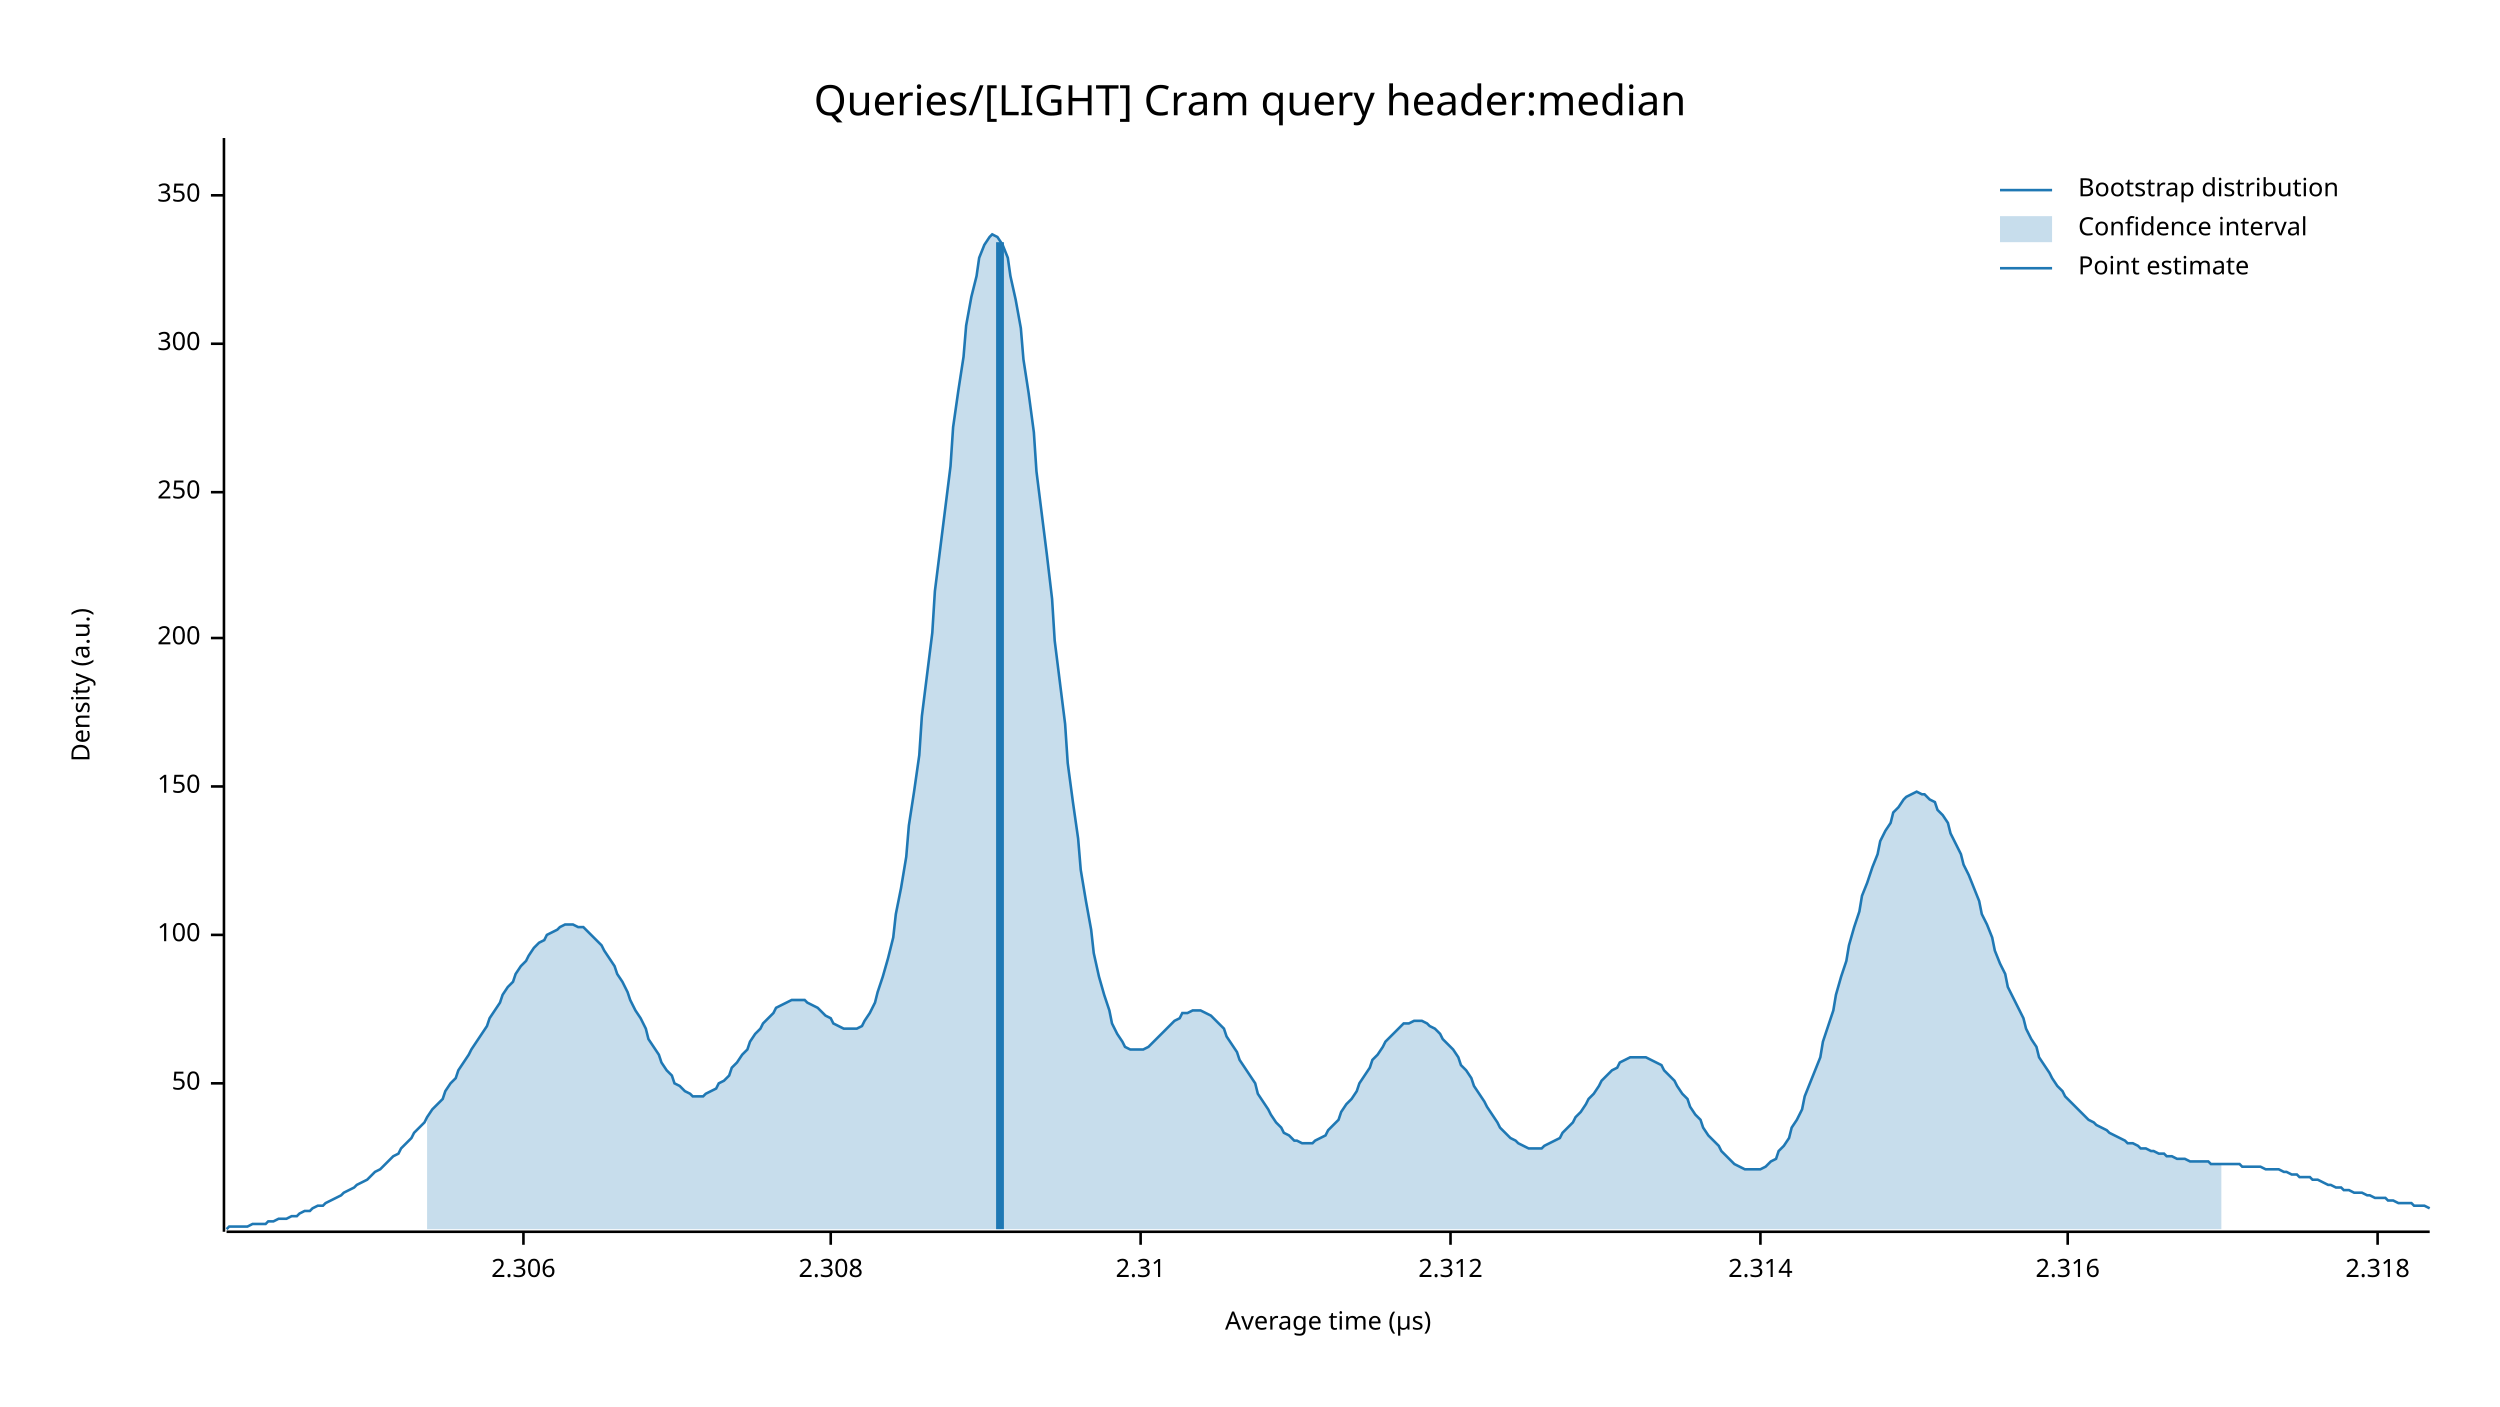
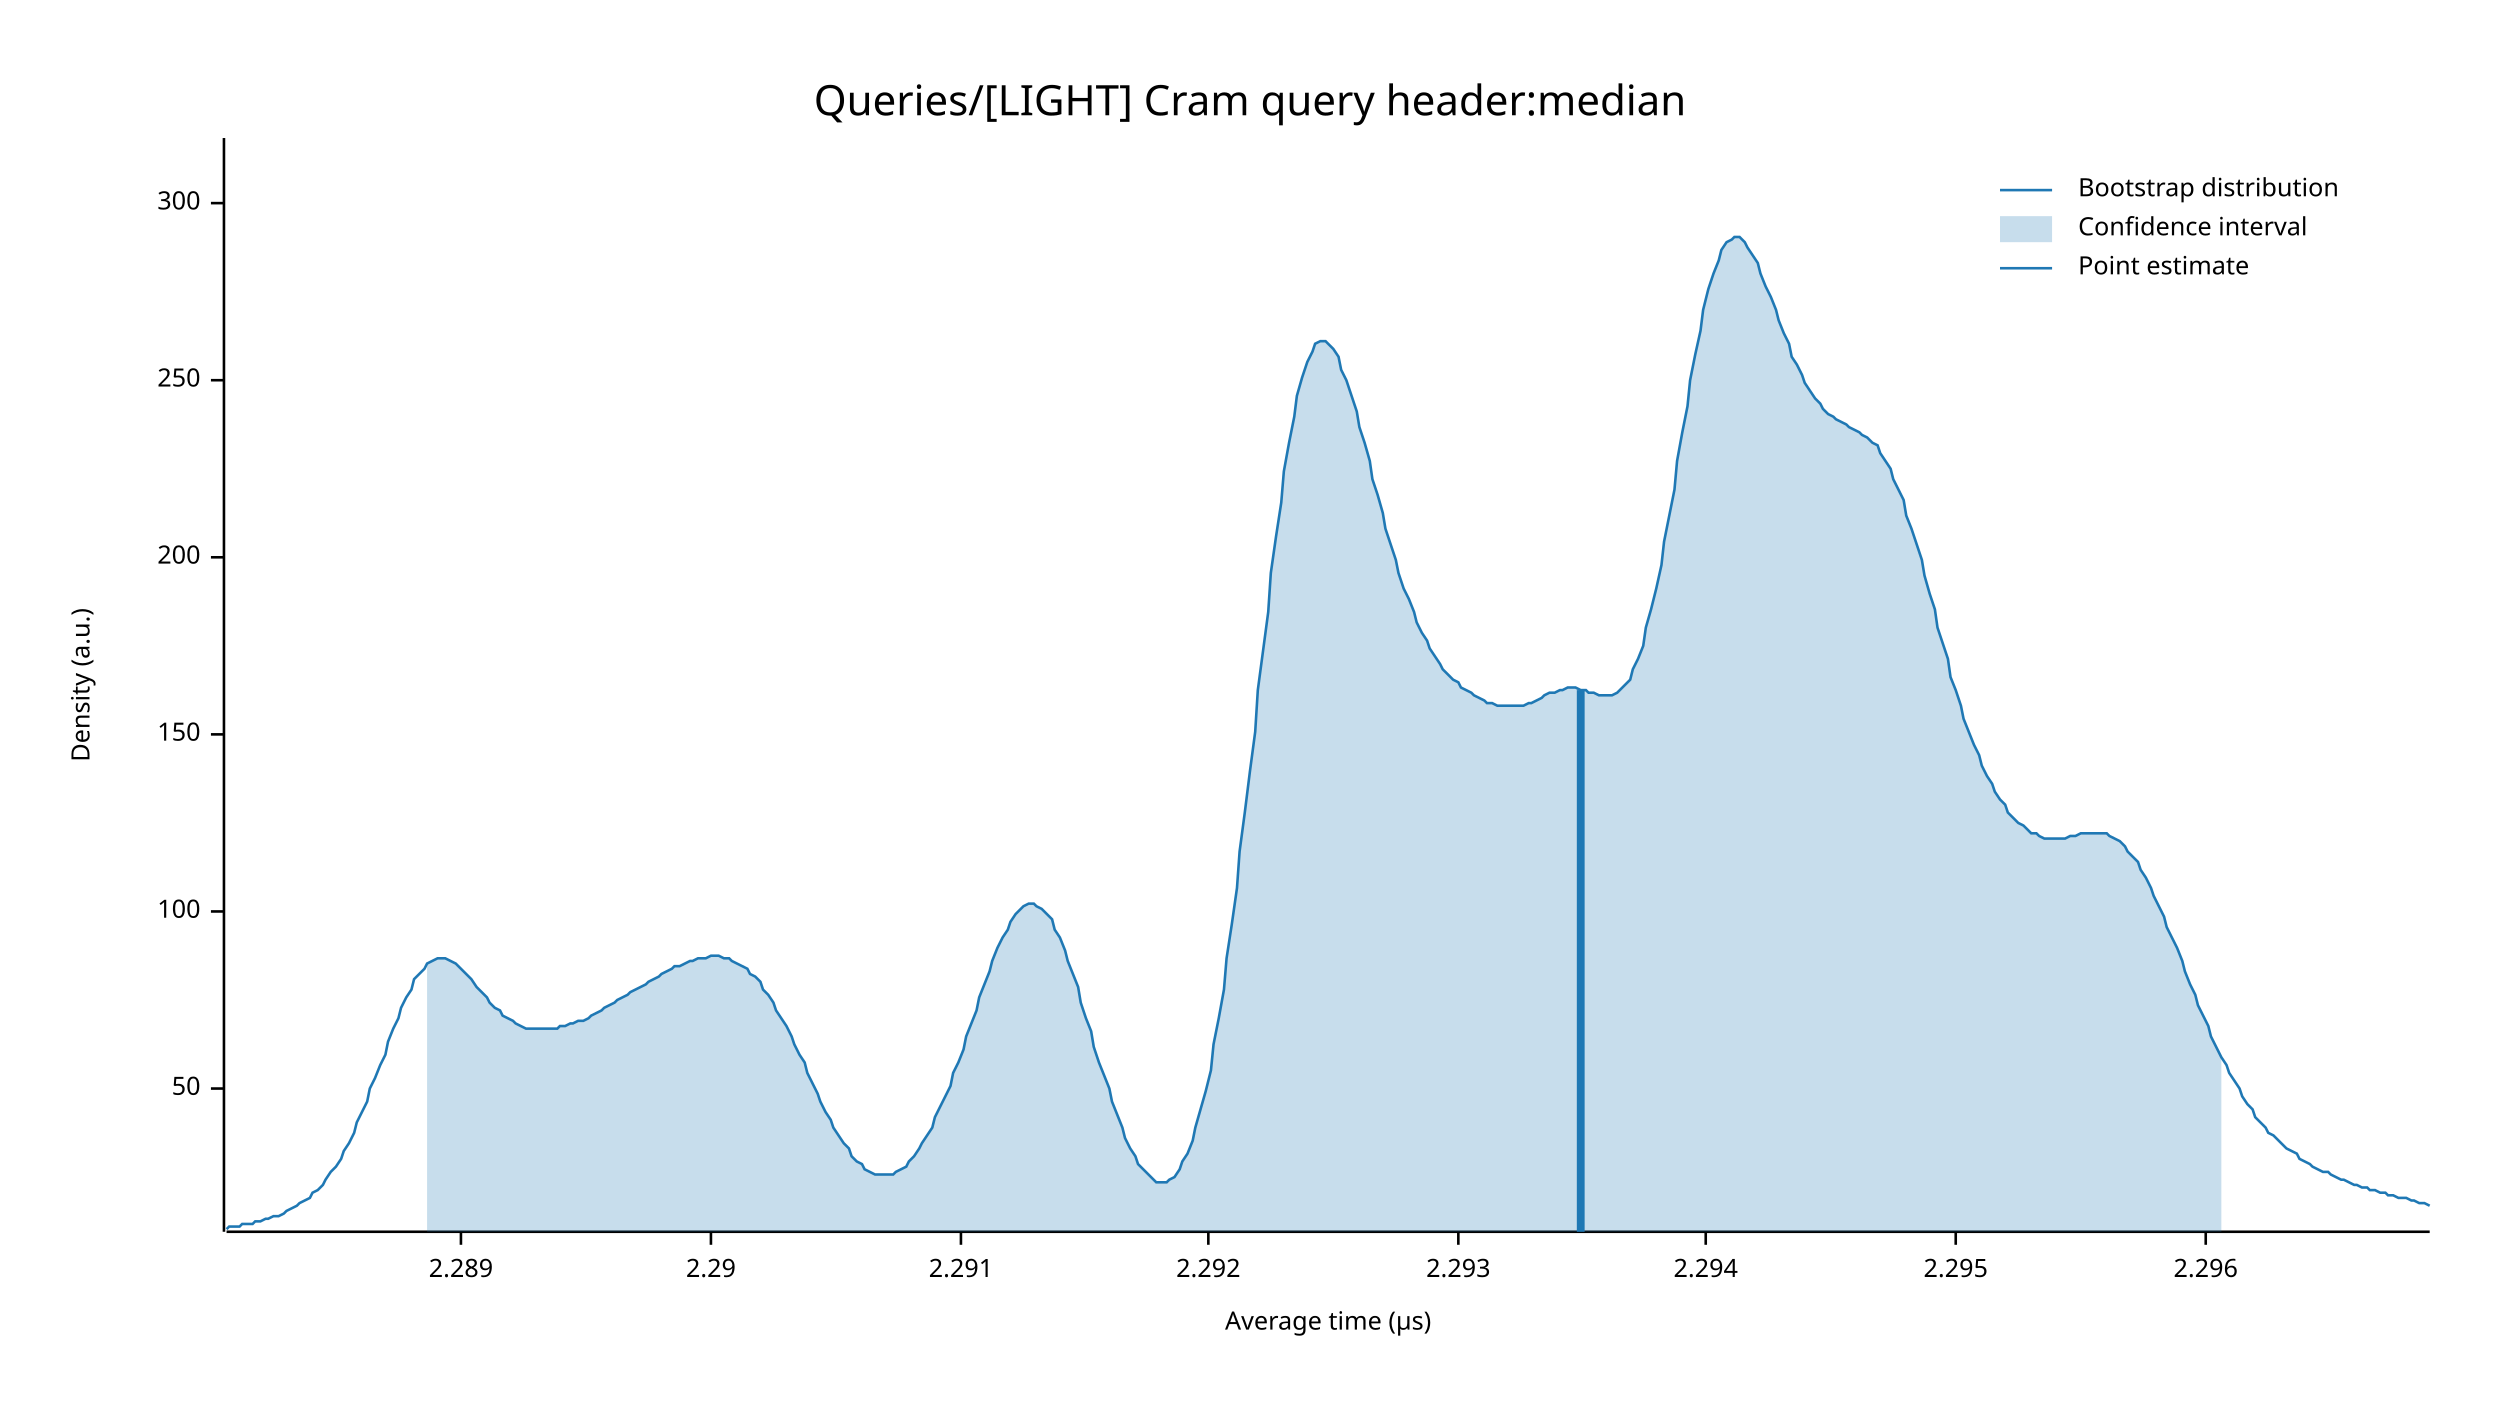
<svg xmlns="http://www.w3.org/2000/svg" width="960" height="540" viewBox="0 0 960 540">
  <text x="480" y="32" dy="0.76em" text-anchor="middle" font-family="sans-serif" font-size="16.129" opacity="1" fill="#000000">
Queries/[LIGHT] Cram query header:median
</text>
  <text x="27" y="263" dy="0.76em" text-anchor="middle" font-family="sans-serif" font-size="9.677" opacity="1" fill="#000000" transform="rotate(270, 27, 263)">
Density (a.u.)
</text>
  <text x="510" y="513" dy="-0.5ex" text-anchor="middle" font-family="sans-serif" font-size="9.677" opacity="1" fill="#000000">
Average time (µs)
</text>
  <polyline fill="none" opacity="1" stroke="#000000" stroke-width="1" points="86,53 86,473 " />
-   <text x="77" y="416" dy="0.5ex" text-anchor="end" font-family="sans-serif" font-size="9.677" opacity="1" fill="#000000">
+   <text x="77" y="418" dy="0.5ex" text-anchor="end" font-family="sans-serif" font-size="9.677" opacity="1" fill="#000000">
50
</text>
-   <polyline fill="none" opacity="1" stroke="#000000" stroke-width="1" points="81,416 86,416 " />
-   <text x="77" y="359" dy="0.5ex" text-anchor="end" font-family="sans-serif" font-size="9.677" opacity="1" fill="#000000">
+   <polyline fill="none" opacity="1" stroke="#000000" stroke-width="1" points="81,418 86,418 " />
+   <text x="77" y="350" dy="0.5ex" text-anchor="end" font-family="sans-serif" font-size="9.677" opacity="1" fill="#000000">
100
</text>
-   <polyline fill="none" opacity="1" stroke="#000000" stroke-width="1" points="81,359 86,359 " />
-   <text x="77" y="302" dy="0.5ex" text-anchor="end" font-family="sans-serif" font-size="9.677" opacity="1" fill="#000000">
+   <polyline fill="none" opacity="1" stroke="#000000" stroke-width="1" points="81,350 86,350 " />
+   <text x="77" y="282" dy="0.5ex" text-anchor="end" font-family="sans-serif" font-size="9.677" opacity="1" fill="#000000">
150
</text>
-   <polyline fill="none" opacity="1" stroke="#000000" stroke-width="1" points="81,302 86,302 " />
-   <text x="77" y="245" dy="0.5ex" text-anchor="end" font-family="sans-serif" font-size="9.677" opacity="1" fill="#000000">
+   <polyline fill="none" opacity="1" stroke="#000000" stroke-width="1" points="81,282 86,282 " />
+   <text x="77" y="214" dy="0.5ex" text-anchor="end" font-family="sans-serif" font-size="9.677" opacity="1" fill="#000000">
200
</text>
-   <polyline fill="none" opacity="1" stroke="#000000" stroke-width="1" points="81,245 86,245 " />
-   <text x="77" y="189" dy="0.5ex" text-anchor="end" font-family="sans-serif" font-size="9.677" opacity="1" fill="#000000">
+   <polyline fill="none" opacity="1" stroke="#000000" stroke-width="1" points="81,214 86,214 " />
+   <text x="77" y="146" dy="0.5ex" text-anchor="end" font-family="sans-serif" font-size="9.677" opacity="1" fill="#000000">
250
</text>
-   <polyline fill="none" opacity="1" stroke="#000000" stroke-width="1" points="81,189 86,189 " />
-   <text x="77" y="132" dy="0.5ex" text-anchor="end" font-family="sans-serif" font-size="9.677" opacity="1" fill="#000000">
+   <polyline fill="none" opacity="1" stroke="#000000" stroke-width="1" points="81,146 86,146 " />
+   <text x="77" y="78" dy="0.5ex" text-anchor="end" font-family="sans-serif" font-size="9.677" opacity="1" fill="#000000">
300
</text>
-   <polyline fill="none" opacity="1" stroke="#000000" stroke-width="1" points="81,132 86,132 " />
-   <text x="77" y="75" dy="0.5ex" text-anchor="end" font-family="sans-serif" font-size="9.677" opacity="1" fill="#000000">
- 350
+   <polyline fill="none" opacity="1" stroke="#000000" stroke-width="1" points="81,78 86,78 " />
+   <polyline fill="none" opacity="1" stroke="#000000" stroke-width="1" points="87,473 933,473 " />
+   <text x="177" y="483" dy="0.76em" text-anchor="middle" font-family="sans-serif" font-size="9.677" opacity="1" fill="#000000">
+ 2.289
</text>
-   <polyline fill="none" opacity="1" stroke="#000000" stroke-width="1" points="81,75 86,75 " />
-   <polyline fill="none" opacity="1" stroke="#000000" stroke-width="1" points="87,473 933,473 " />
-   <text x="201" y="483" dy="0.76em" text-anchor="middle" font-family="sans-serif" font-size="9.677" opacity="1" fill="#000000">
- 2.306
+   <polyline fill="none" opacity="1" stroke="#000000" stroke-width="1" points="177,473 177,478 " />
+   <text x="273" y="483" dy="0.76em" text-anchor="middle" font-family="sans-serif" font-size="9.677" opacity="1" fill="#000000">
+ 2.29
</text>
-   <polyline fill="none" opacity="1" stroke="#000000" stroke-width="1" points="201,473 201,478 " />
-   <text x="319" y="483" dy="0.76em" text-anchor="middle" font-family="sans-serif" font-size="9.677" opacity="1" fill="#000000">
- 2.308
+   <polyline fill="none" opacity="1" stroke="#000000" stroke-width="1" points="273,473 273,478 " />
+   <text x="369" y="483" dy="0.76em" text-anchor="middle" font-family="sans-serif" font-size="9.677" opacity="1" fill="#000000">
+ 2.291
</text>
-   <polyline fill="none" opacity="1" stroke="#000000" stroke-width="1" points="319,473 319,478 " />
-   <text x="438" y="483" dy="0.76em" text-anchor="middle" font-family="sans-serif" font-size="9.677" opacity="1" fill="#000000">
- 2.31
+   <polyline fill="none" opacity="1" stroke="#000000" stroke-width="1" points="369,473 369,478 " />
+   <text x="464" y="483" dy="0.76em" text-anchor="middle" font-family="sans-serif" font-size="9.677" opacity="1" fill="#000000">
+ 2.292
</text>
-   <polyline fill="none" opacity="1" stroke="#000000" stroke-width="1" points="438,473 438,478 " />
-   <text x="557" y="483" dy="0.76em" text-anchor="middle" font-family="sans-serif" font-size="9.677" opacity="1" fill="#000000">
- 2.312
+   <polyline fill="none" opacity="1" stroke="#000000" stroke-width="1" points="464,473 464,478 " />
+   <text x="560" y="483" dy="0.76em" text-anchor="middle" font-family="sans-serif" font-size="9.677" opacity="1" fill="#000000">
+ 2.293
</text>
-   <polyline fill="none" opacity="1" stroke="#000000" stroke-width="1" points="557,473 557,478 " />
-   <text x="676" y="483" dy="0.76em" text-anchor="middle" font-family="sans-serif" font-size="9.677" opacity="1" fill="#000000">
- 2.314
+   <polyline fill="none" opacity="1" stroke="#000000" stroke-width="1" points="560,473 560,478 " />
+   <text x="655" y="483" dy="0.76em" text-anchor="middle" font-family="sans-serif" font-size="9.677" opacity="1" fill="#000000">
+ 2.294
</text>
-   <polyline fill="none" opacity="1" stroke="#000000" stroke-width="1" points="676,473 676,478 " />
-   <text x="794" y="483" dy="0.76em" text-anchor="middle" font-family="sans-serif" font-size="9.677" opacity="1" fill="#000000">
- 2.316
+   <polyline fill="none" opacity="1" stroke="#000000" stroke-width="1" points="655,473 655,478 " />
+   <text x="751" y="483" dy="0.76em" text-anchor="middle" font-family="sans-serif" font-size="9.677" opacity="1" fill="#000000">
+ 2.295
</text>
-   <polyline fill="none" opacity="1" stroke="#000000" stroke-width="1" points="794,473 794,478 " />
-   <text x="913" y="483" dy="0.76em" text-anchor="middle" font-family="sans-serif" font-size="9.677" opacity="1" fill="#000000">
- 2.318
+   <polyline fill="none" opacity="1" stroke="#000000" stroke-width="1" points="751,473 751,478 " />
+   <text x="847" y="483" dy="0.76em" text-anchor="middle" font-family="sans-serif" font-size="9.677" opacity="1" fill="#000000">
+ 2.296
</text>
-   <polyline fill="none" opacity="1" stroke="#000000" stroke-width="1" points="913,473 913,478 " />
-   <polyline fill="none" opacity="1" stroke="#1F78B4" stroke-width="1" points="87,472 88,471 90,471 92,471 93,471 95,471 97,470 98,470 100,470 102,470 103,469 105,469 107,468 109,468 110,468 112,467 114,467 115,466 117,465 119,465 120,464 122,463 124,463 125,462 127,461 129,460 131,459 132,458 134,457 136,456 137,455 139,454 141,453 142,452 144,450 146,449 148,447 149,446 151,444 153,443 154,441 156,439 158,437 159,435 161,433 163,431 164,429 166,426 168,424 170,422 171,419 173,416 175,414 176,411 178,408 180,405 181,403 183,400 185,397 187,394 188,391 190,388 192,385 193,382 195,379 197,377 198,374 200,371 202,369 203,367 205,364 207,362 209,361 210,359 212,358 214,357 215,356 217,355 219,355 220,355 222,356 224,356 226,358 227,359 229,361 231,363 232,365 234,368 236,371 237,374 239,377 241,381 242,384 244,388 246,391 248,395 249,399 251,402 253,405 254,408 256,411 258,413 259,416 261,417 263,419 265,420 266,421 268,421 270,421 271,420 273,419 275,418 276,416 278,415 280,413 281,410 283,408 285,405 287,403 288,400 290,397 292,395 293,393 295,391 297,389 298,387 300,386 302,385 304,384 305,384 307,384 309,384 310,385 312,386 314,387 315,388 317,390 319,391 320,393 322,394 324,395 326,395 327,395 329,395 331,394 332,392 334,389 336,385 337,381 339,375 341,368 343,360 344,351 346,341 348,329 349,317 351,304 353,290 354,275 356,259 358,243 359,227 361,211 363,195 365,179 366,164 368,150 370,137 371,125 373,114 375,106 376,99 378,94 380,91 381,90 383,91 385,94 387,99 388,106 390,115 392,126 393,138 395,151 397,166 398,181 400,197 402,213 404,230 405,246 407,262 409,278 410,293 412,308 414,322 415,334 417,346 419,357 420,366 422,375 424,382 426,388 427,393 429,397 431,400 432,402 434,403 436,403 437,403 439,403 441,402 443,400 444,399 446,397 448,395 449,394 451,392 453,391 454,389 456,389 458,388 459,388 461,388 463,389 465,390 466,391 468,393 470,395 471,398 473,401 475,404 476,407 478,410 480,413 482,416 483,420 485,423 487,426 488,428 490,431 492,433 493,435 495,436 497,438 498,438 500,439 502,439 504,439 505,438 507,437 509,436 510,434 512,432 514,430 515,427 517,424 519,422 521,419 522,416 524,413 526,410 527,407 529,405 531,402 532,400 534,398 536,396 537,395 539,393 541,393 543,392 544,392 546,392 548,393 549,394 551,395 553,397 554,399 556,401 558,403 560,406 561,409 563,411 565,414 566,417 568,420 570,423 571,425 573,428 575,431 576,433 578,435 580,437 582,438 583,439 585,440 587,441 588,441 590,441 592,441 593,440 595,439 597,438 599,437 600,435 602,433 604,431 605,429 607,427 609,424 610,422 612,420 614,417 615,415 617,413 619,411 621,410 622,408 624,407 626,406 627,406 629,406 631,406 632,406 634,407 636,408 638,409 639,411 641,413 643,415 644,417 646,420 648,422 649,425 651,428 653,430 654,433 656,436 658,438 660,440 661,442 663,444 665,446 666,447 668,448 670,449 671,449 673,449 675,449 676,449 678,448 680,446 682,445 683,442 685,440 687,437 688,433 690,430 692,426 693,421 695,416 697,411 699,406 700,400 702,394 704,388 705,382 707,375 709,369 710,363 712,356 714,350 715,344 717,339 719,333 721,328 722,323 724,319 726,316 727,312 729,310 731,307 732,306 734,305 736,304 738,305 739,305 741,307 743,308 744,311 746,313 748,316 749,320 751,324 753,328 754,332 756,336 758,341 760,346 761,351 763,355 765,360 766,365 768,370 770,374 771,379 773,383 775,387 777,391 778,395 780,399 782,402 783,406 785,409 787,412 788,414 790,417 792,419 793,421 795,423 797,425 799,427 800,428 802,430 804,431 805,432 807,433 809,434 810,435 812,436 814,437 816,438 817,439 819,439 821,440 822,441 824,441 826,442 827,442 829,443 831,443 832,444 834,444 836,445 838,445 839,445 841,446 843,446 844,446 846,446 848,446 849,447 851,447 853,447 855,447 856,447 858,447 860,447 861,448 863,448 865,448 866,448 868,448 870,449 871,449 873,449 875,449 877,450 878,450 880,451 882,451 883,452 885,452 887,452 888,453 890,453 892,454 894,455 895,455 897,456 899,456 900,457 902,457 904,458 905,458 907,458 909,459 910,459 912,460 914,460 916,460 917,461 919,461 921,462 922,462 924,462 926,462 927,463 929,463 931,463 933,464 " />
-   <polygon opacity="0.25" fill="#1F78B4" points="164,429 166,426 168,424 170,422 171,419 173,416 175,414 176,411 178,408 180,405 181,403 183,400 185,397 187,394 188,391 190,388 192,385 193,382 195,379 197,377 198,374 200,371 202,369 203,367 205,364 207,362 209,361 210,359 212,358 214,357 215,356 217,355 219,355 220,355 222,356 224,356 226,358 227,359 229,361 231,363 232,365 234,368 236,371 237,374 239,377 241,381 242,384 244,388 246,391 248,395 249,399 251,402 253,405 254,408 256,411 258,413 259,416 261,417 263,419 265,420 266,421 268,421 270,421 271,420 273,419 275,418 276,416 278,415 280,413 281,410 283,408 285,405 287,403 288,400 290,397 292,395 293,393 295,391 297,389 298,387 300,386 302,385 304,384 305,384 307,384 309,384 310,385 312,386 314,387 315,388 317,390 319,391 320,393 322,394 324,395 326,395 327,395 329,395 331,394 332,392 334,389 336,385 337,381 339,375 341,368 343,360 344,351 346,341 348,329 349,317 351,304 353,290 354,275 356,259 358,243 359,227 361,211 363,195 365,179 366,164 368,150 370,137 371,125 373,114 375,106 376,99 378,94 380,91 381,90 383,91 385,94 387,99 388,106 390,115 392,126 393,138 395,151 397,166 398,181 400,197 402,213 404,230 405,246 407,262 409,278 410,293 412,308 414,322 415,334 417,346 419,357 420,366 422,375 424,382 426,388 427,393 429,397 431,400 432,402 434,403 436,403 437,403 439,403 441,402 443,400 444,399 446,397 448,395 449,394 451,392 453,391 454,389 456,389 458,388 459,388 461,388 463,389 465,390 466,391 468,393 470,395 471,398 473,401 475,404 476,407 478,410 480,413 482,416 483,420 485,423 487,426 488,428 490,431 492,433 493,435 495,436 497,438 498,438 500,439 502,439 504,439 505,438 507,437 509,436 510,434 512,432 514,430 515,427 517,424 519,422 521,419 522,416 524,413 526,410 527,407 529,405 531,402 532,400 534,398 536,396 537,395 539,393 541,393 543,392 544,392 546,392 548,393 549,394 551,395 553,397 554,399 556,401 558,403 560,406 561,409 563,411 565,414 566,417 568,420 570,423 571,425 573,428 575,431 576,433 578,435 580,437 582,438 583,439 585,440 587,441 588,441 590,441 592,441 593,440 595,439 597,438 599,437 600,435 602,433 604,431 605,429 607,427 609,424 610,422 612,420 614,417 615,415 617,413 619,411 621,410 622,408 624,407 626,406 627,406 629,406 631,406 632,406 634,407 636,408 638,409 639,411 641,413 643,415 644,417 646,420 648,422 649,425 651,428 653,430 654,433 656,436 658,438 660,440 661,442 663,444 665,446 666,447 668,448 670,449 671,449 673,449 675,449 676,449 678,448 680,446 682,445 683,442 685,440 687,437 688,433 690,430 692,426 693,421 695,416 697,411 699,406 700,400 702,394 704,388 705,382 707,375 709,369 710,363 712,356 714,350 715,344 717,339 719,333 721,328 722,323 724,319 726,316 727,312 729,310 731,307 732,306 734,305 736,304 738,305 739,305 741,307 743,308 744,311 746,313 748,316 749,320 751,324 753,328 754,332 756,336 758,341 760,346 761,351 763,355 765,360 766,365 768,370 770,374 771,379 773,383 775,387 777,391 778,395 780,399 782,402 783,406 785,409 787,412 788,414 790,417 792,419 793,421 795,423 797,425 799,427 800,428 802,430 804,431 805,432 807,433 809,434 810,435 812,436 814,437 816,438 817,439 819,439 821,440 822,441 824,441 826,442 827,442 829,443 831,443 832,444 834,444 836,445 838,445 839,445 841,446 843,446 844,446 846,446 848,446 849,447 851,447 853,447 853,472 164,472 " />
-   <polyline fill="none" opacity="1" stroke="#1F78B4" stroke-width="3" points="384,472 384,93 " />
+   <polyline fill="none" opacity="1" stroke="#000000" stroke-width="1" points="847,473 847,478 " />
+   <polyline fill="none" opacity="1" stroke="#1F78B4" stroke-width="1" points="87,472 88,471 90,471 92,471 93,470 95,470 97,470 98,469 100,469 102,468 103,468 105,467 107,467 109,466 110,465 112,464 114,463 115,462 117,461 119,460 120,458 122,457 124,455 125,453 127,450 129,448 131,445 132,442 134,439 136,435 137,431 139,427 141,423 142,418 144,414 146,409 148,405 149,400 151,395 153,391 154,387 156,383 158,380 159,376 161,374 163,372 164,370 166,369 168,368 170,368 171,368 173,369 175,370 176,371 178,373 180,375 181,376 183,379 185,381 187,383 188,385 190,387 192,388 193,390 195,391 197,392 198,393 200,394 202,395 203,395 205,395 207,395 209,395 210,395 212,395 214,395 215,394 217,394 219,393 220,393 222,392 224,392 226,391 227,390 229,389 231,388 232,387 234,386 236,385 237,384 239,383 241,382 242,381 244,380 246,379 248,378 249,377 251,376 253,375 254,374 256,373 258,372 259,371 261,371 263,370 265,369 266,369 268,368 270,368 271,368 273,367 275,367 276,367 278,368 280,368 281,369 283,370 285,371 287,372 288,374 290,375 292,377 293,380 295,382 297,385 298,388 300,391 302,394 304,398 305,401 307,405 309,408 310,412 312,416 314,420 315,423 317,427 319,430 320,433 322,436 324,439 326,441 327,444 329,446 331,447 332,449 334,450 336,451 337,451 339,451 341,451 343,451 344,450 346,449 348,448 349,446 351,444 353,441 354,439 356,436 358,433 359,429 361,425 363,421 365,417 366,412 368,408 370,403 371,398 373,393 375,388 376,383 378,378 380,373 381,369 383,364 385,360 387,357 388,354 390,351 392,349 393,348 395,347 397,347 398,348 400,349 402,351 404,353 405,357 407,360 409,365 410,369 412,374 414,379 415,385 417,391 419,396 420,402 422,408 424,413 426,418 427,423 429,428 431,433 432,437 434,441 436,444 437,447 439,449 441,451 443,453 444,454 446,454 448,454 449,453 451,452 453,449 454,446 456,443 458,438 459,433 461,426 463,419 465,411 466,401 468,391 470,380 471,368 473,355 475,341 476,327 478,312 480,296 482,281 483,265 485,250 487,235 488,220 490,206 492,193 493,181 495,170 497,160 498,152 500,145 502,139 504,135 505,132 507,131 509,131 510,132 512,134 514,137 515,142 517,146 519,152 521,158 522,164 524,170 526,177 527,184 529,190 531,197 532,203 534,209 536,215 537,220 539,226 541,230 543,235 544,239 546,243 548,246 549,249 551,252 553,255 554,257 556,259 558,261 560,262 561,264 563,265 565,266 566,267 568,268 570,269 571,270 573,270 575,271 576,271 578,271 580,271 582,271 583,271 585,271 587,270 588,270 590,269 592,268 593,267 595,266 597,266 599,265 600,265 602,264 604,264 605,264 607,265 609,265 610,266 612,266 614,267 615,267 617,267 619,267 621,266 622,265 624,263 626,261 627,257 629,253 631,248 632,241 634,234 636,226 638,217 639,208 641,198 643,188 644,177 646,166 648,156 649,146 651,136 653,127 654,119 656,111 658,105 660,100 661,96 663,93 665,92 666,91 668,91 670,93 671,95 673,98 675,101 676,105 678,110 680,114 682,119 683,123 685,128 687,132 688,137 690,140 692,144 693,147 695,150 697,153 699,155 700,157 702,159 704,160 705,161 707,162 709,163 710,164 712,165 714,166 715,167 717,168 719,170 721,171 722,174 724,177 726,180 727,184 729,188 731,192 732,198 734,203 736,209 738,215 739,221 741,228 743,234 744,241 746,247 748,253 749,260 751,265 753,271 754,276 756,281 758,286 760,290 761,294 763,298 765,301 766,304 768,307 770,309 771,312 773,314 775,316 777,317 778,318 780,320 782,320 783,321 785,322 787,322 788,322 790,322 792,322 793,322 795,321 797,321 799,320 800,320 802,320 804,320 805,320 807,320 809,320 810,321 812,322 814,323 816,325 817,327 819,329 821,331 822,334 824,337 826,341 827,344 829,348 831,352 832,356 834,360 836,364 838,369 839,373 841,378 843,382 844,386 846,390 848,394 849,398 851,402 853,406 855,409 856,412 858,415 860,418 861,421 863,424 865,426 866,429 868,431 870,433 871,435 873,436 875,438 877,440 878,441 880,442 882,443 883,445 885,446 887,447 888,448 890,449 892,450 894,450 895,451 897,452 899,453 900,453 902,454 904,455 905,455 907,456 909,456 910,457 912,457 914,458 916,458 917,459 919,459 921,460 922,460 924,460 926,461 927,461 929,462 931,462 933,463 " />
+   <polygon opacity="0.25" fill="#1F78B4" points="164,370 166,369 168,368 170,368 171,368 173,369 175,370 176,371 178,373 180,375 181,376 183,379 185,381 187,383 188,385 190,387 192,388 193,390 195,391 197,392 198,393 200,394 202,395 203,395 205,395 207,395 209,395 210,395 212,395 214,395 215,394 217,394 219,393 220,393 222,392 224,392 226,391 227,390 229,389 231,388 232,387 234,386 236,385 237,384 239,383 241,382 242,381 244,380 246,379 248,378 249,377 251,376 253,375 254,374 256,373 258,372 259,371 261,371 263,370 265,369 266,369 268,368 270,368 271,368 273,367 275,367 276,367 278,368 280,368 281,369 283,370 285,371 287,372 288,374 290,375 292,377 293,380 295,382 297,385 298,388 300,391 302,394 304,398 305,401 307,405 309,408 310,412 312,416 314,420 315,423 317,427 319,430 320,433 322,436 324,439 326,441 327,444 329,446 331,447 332,449 334,450 336,451 337,451 339,451 341,451 343,451 344,450 346,449 348,448 349,446 351,444 353,441 354,439 356,436 358,433 359,429 361,425 363,421 365,417 366,412 368,408 370,403 371,398 373,393 375,388 376,383 378,378 380,373 381,369 383,364 385,360 387,357 388,354 390,351 392,349 393,348 395,347 397,347 398,348 400,349 402,351 404,353 405,357 407,360 409,365 410,369 412,374 414,379 415,385 417,391 419,396 420,402 422,408 424,413 426,418 427,423 429,428 431,433 432,437 434,441 436,444 437,447 439,449 441,451 443,453 444,454 446,454 448,454 449,453 451,452 453,449 454,446 456,443 458,438 459,433 461,426 463,419 465,411 466,401 468,391 470,380 471,368 473,355 475,341 476,327 478,312 480,296 482,281 483,265 485,250 487,235 488,220 490,206 492,193 493,181 495,170 497,160 498,152 500,145 502,139 504,135 505,132 507,131 509,131 510,132 512,134 514,137 515,142 517,146 519,152 521,158 522,164 524,170 526,177 527,184 529,190 531,197 532,203 534,209 536,215 537,220 539,226 541,230 543,235 544,239 546,243 548,246 549,249 551,252 553,255 554,257 556,259 558,261 560,262 561,264 563,265 565,266 566,267 568,268 570,269 571,270 573,270 575,271 576,271 578,271 580,271 582,271 583,271 585,271 587,270 588,270 590,269 592,268 593,267 595,266 597,266 599,265 600,265 602,264 604,264 605,264 607,265 609,265 610,266 612,266 614,267 615,267 617,267 619,267 621,266 622,265 624,263 626,261 627,257 629,253 631,248 632,241 634,234 636,226 638,217 639,208 641,198 643,188 644,177 646,166 648,156 649,146 651,136 653,127 654,119 656,111 658,105 660,100 661,96 663,93 665,92 666,91 668,91 670,93 671,95 673,98 675,101 676,105 678,110 680,114 682,119 683,123 685,128 687,132 688,137 690,140 692,144 693,147 695,150 697,153 699,155 700,157 702,159 704,160 705,161 707,162 709,163 710,164 712,165 714,166 715,167 717,168 719,170 721,171 722,174 724,177 726,180 727,184 729,188 731,192 732,198 734,203 736,209 738,215 739,221 741,228 743,234 744,241 746,247 748,253 749,260 751,265 753,271 754,276 756,281 758,286 760,290 761,294 763,298 765,301 766,304 768,307 770,309 771,312 773,314 775,316 777,317 778,318 780,320 782,320 783,321 785,322 787,322 788,322 790,322 792,322 793,322 795,321 797,321 799,320 800,320 802,320 804,320 805,320 807,320 809,320 810,321 812,322 814,323 816,325 817,327 819,329 821,331 822,334 824,337 826,341 827,344 829,348 831,352 832,356 834,360 836,364 838,369 839,373 841,378 843,382 844,386 846,390 848,394 849,398 851,402 853,406 853,473 164,473 " />
+   <polyline fill="none" opacity="1" stroke="#1F78B4" stroke-width="3" points="607,473 607,265 " />
  <text x="798" y="68" dy="0.76em" text-anchor="start" font-family="sans-serif" font-size="9.677" opacity="1" fill="#000000">
Bootstrap distribution
</text>
  <text x="798" y="83" dy="0.76em" text-anchor="start" font-family="sans-serif" font-size="9.677" opacity="1" fill="#000000">
Confidence interval
</text>
  <text x="798" y="98" dy="0.76em" text-anchor="start" font-family="sans-serif" font-size="9.677" opacity="1" fill="#000000">
Point estimate
</text>
  <polyline fill="none" opacity="1" stroke="#1F78B4" stroke-width="1" points="768,73 788,73 " />
  <rect x="768" y="83" width="20" height="10" opacity="0.25" fill="#1F78B4" stroke="none" />
  <polyline fill="none" opacity="1" stroke="#1F78B4" stroke-width="1" points="768,103 788,103 " />
</svg>
